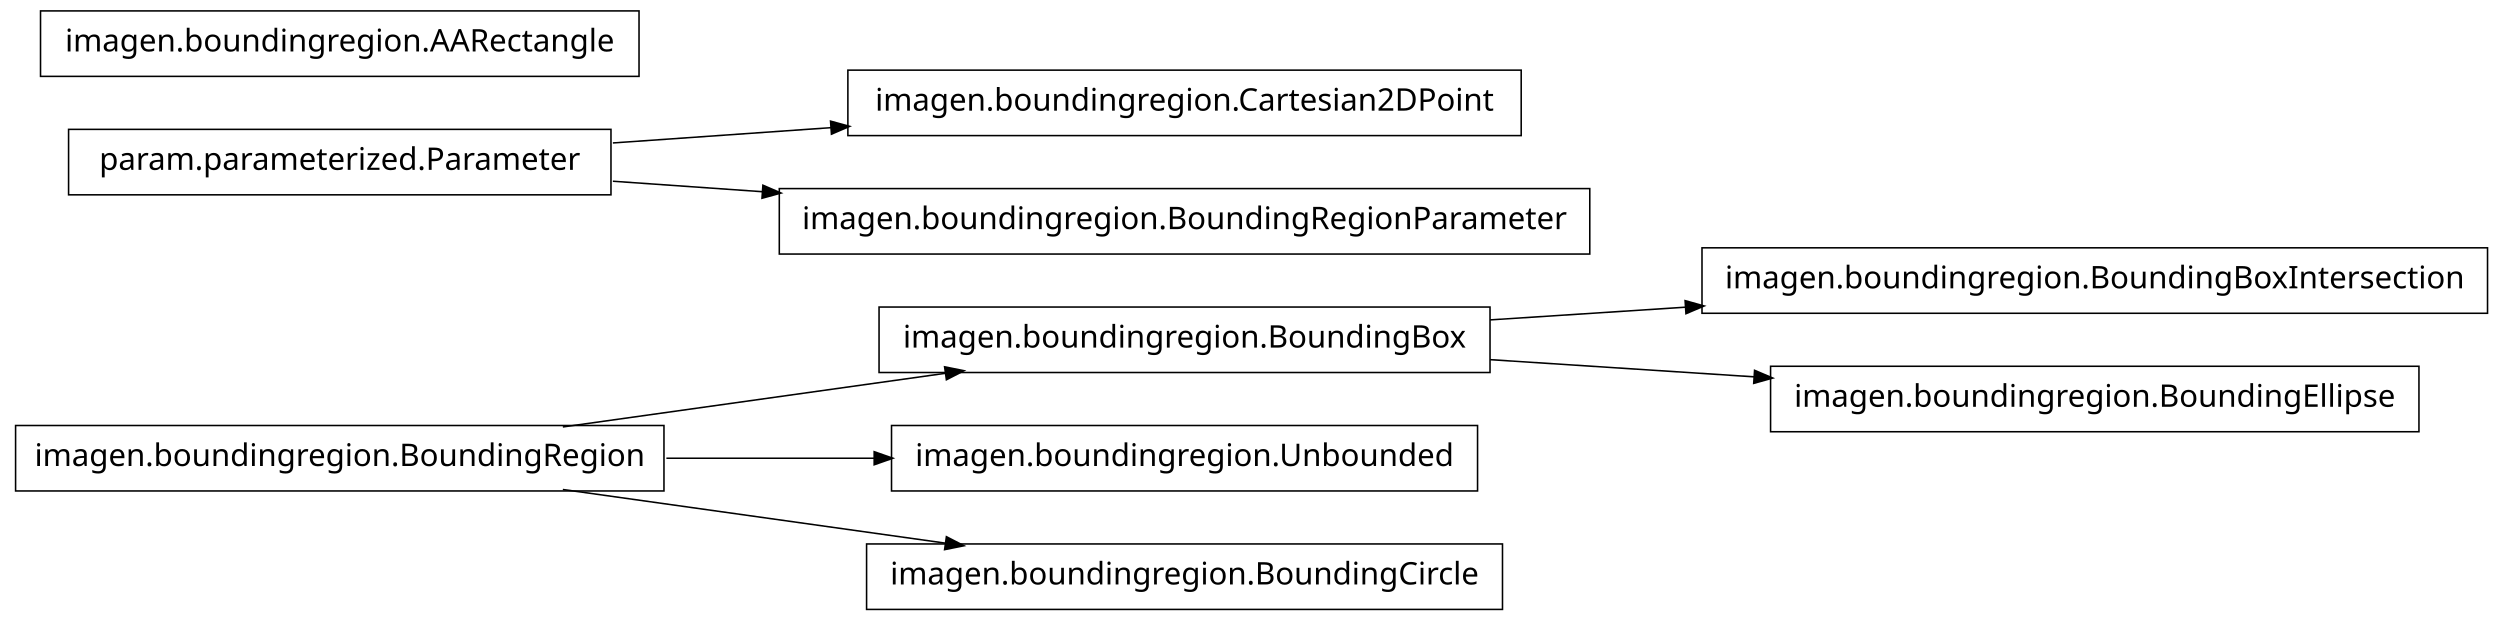
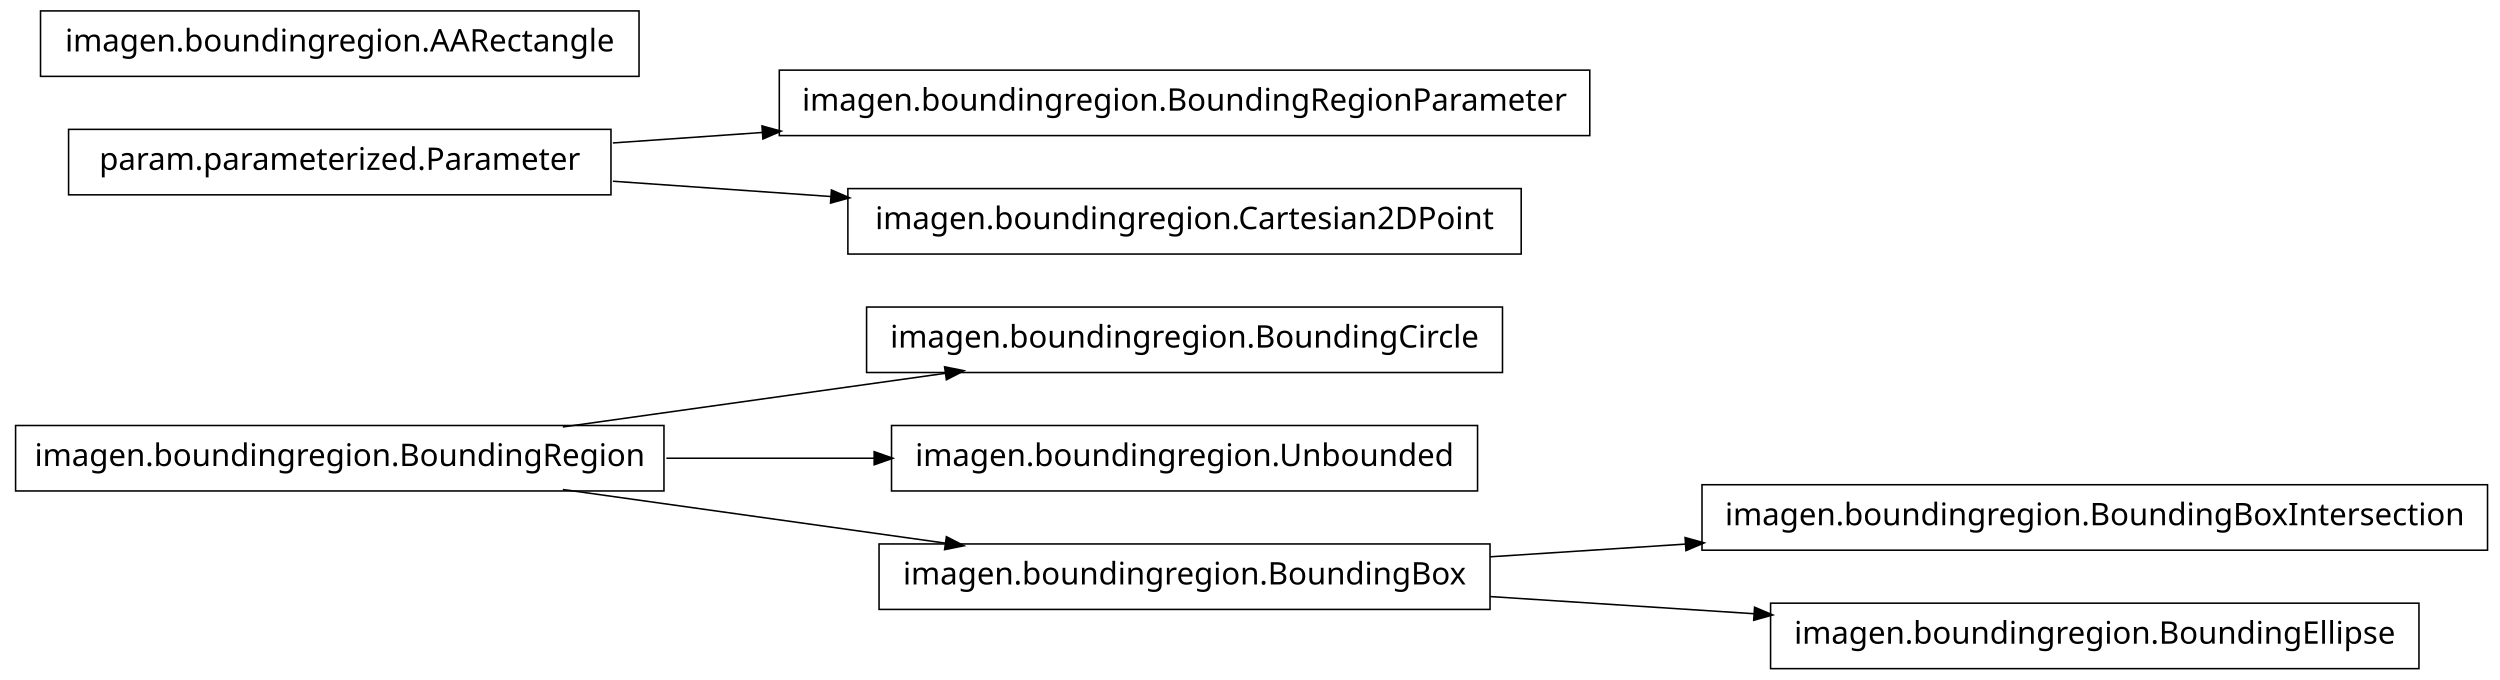
- <svg xmlns="http://www.w3.org/2000/svg" width="802pt" height="199pt" viewBox="0.00 0.00 802.00 199.00">
-   <g id="graph1" class="graph" transform="scale(1 1) rotate(0) translate(4 195)">
-     <polygon fill="white" stroke="white" points="-4,5 -4,-195 799,-195 799,5 -4,5" />
+ <svg xmlns="http://www.w3.org/2000/svg" width="802pt" height="218pt" viewBox="0.00 0.00 802.00 218.00">
+   <g id="graph1" class="graph" transform="scale(1 1) rotate(0) translate(4 214)">
+     <polygon fill="white" stroke="white" points="-4,5 -4,-214 799,-214 799,5 -4,5" />
    <g id="node1" class="node">
-       <polygon fill="none" stroke="black" stroke-width="0.5" points="794,-115.5 542,-115.5 542,-94.5 794,-94.5 794,-115.5" />
-       <text text-anchor="middle" x="668" y="-102.5" font-family="Vera" font-size="10.00">imagen.boundingregion.BoundingBoxIntersection</text>
+       <polygon fill="none" stroke="black" stroke-width="0.5" points="209,-77.5 1,-77.5 1,-56.5 209,-56.5 209,-77.5" />
+       <text text-anchor="middle" x="105" y="-64.5" font-family="Vera" font-size="10.00">imagen.boundingregion.BoundingRegion</text>
    </g>
    <g id="node2" class="node">
-       <polygon fill="none" stroke="black" stroke-width="0.5" points="474,-96.5 278,-96.5 278,-75.5 474,-75.5 474,-96.5" />
-       <text text-anchor="middle" x="376" y="-83.5" font-family="Vera" font-size="10.00">imagen.boundingregion.BoundingBox</text>
+       <polygon fill="none" stroke="black" stroke-width="0.5" points="478,-115.5 274,-115.5 274,-94.5 478,-94.5 478,-115.5" />
+       <text text-anchor="middle" x="376" y="-102.5" font-family="Vera" font-size="10.00">imagen.boundingregion.BoundingCircle</text>
    </g>
    <g id="edge2" class="edge">
-       <path fill="none" stroke="black" stroke-width="0.5" d="M474.044,-92.38C494.214,-93.692 515.758,-95.094 536.882,-96.468" />
-       <polygon fill="black" stroke="black" points="536.85,-98.22 541.953,-96.798 537.078,-94.727 536.85,-98.22" />
+       <path fill="none" stroke="black" stroke-width="0.5" d="M176.557,-77.034C214.376,-82.337 260.819,-88.849 299.369,-94.255" />
+       <polygon fill="black" stroke="black" points="299.318,-96.015 304.513,-94.976 299.804,-92.549 299.318,-96.015" />
+     </g>
+     <g id="node4" class="node">
+       <polygon fill="none" stroke="black" stroke-width="0.5" points="470,-77.5 282,-77.5 282,-56.5 470,-56.5 470,-77.5" />
+       <text text-anchor="middle" x="376" y="-64.5" font-family="Vera" font-size="10.00">imagen.boundingregion.Unbounded</text>
+     </g>
+     <g id="edge4" class="edge">
+       <path fill="none" stroke="black" stroke-width="0.5" d="M209.776,-67C231.7,-67 254.757,-67 276.484,-67" />
+       <polygon fill="black" stroke="black" points="276.682,-68.75 281.682,-67 276.682,-65.25 276.682,-68.75" />
    </g>
    <g id="node6" class="node">
-       <polygon fill="none" stroke="black" stroke-width="0.5" points="772,-77.5 564,-77.5 564,-56.5 772,-56.5 772,-77.5" />
-       <text text-anchor="middle" x="668" y="-64.5" font-family="Vera" font-size="10.00">imagen.boundingregion.BoundingEllipse</text>
+       <polygon fill="none" stroke="black" stroke-width="0.5" points="474,-39.5 278,-39.5 278,-18.5 474,-18.5 474,-39.5" />
+       <text text-anchor="middle" x="376" y="-26.5" font-family="Vera" font-size="10.00">imagen.boundingregion.BoundingBox</text>
    </g>
    <g id="edge6" class="edge">
-       <path fill="none" stroke="black" stroke-width="0.5" d="M474.044,-79.62C501.262,-77.849 530.98,-75.916 558.793,-74.106" />
-       <polygon fill="black" stroke="black" points="559.088,-75.841 563.964,-73.769 558.86,-72.348 559.088,-75.841" />
-     </g>
-     <g id="node4" class="node">
-       <polygon fill="none" stroke="black" stroke-width="0.5" points="209,-58.5 1,-58.5 1,-37.5 209,-37.5 209,-58.5" />
-       <text text-anchor="middle" x="105" y="-45.5" font-family="Vera" font-size="10.00">imagen.boundingregion.BoundingRegion</text>
-     </g>
-     <g id="edge4" class="edge">
-       <path fill="none" stroke="black" stroke-width="0.5" d="M176.557,-58.034C214.376,-63.337 260.819,-69.849 299.369,-75.255" />
-       <polygon fill="black" stroke="black" points="299.318,-77.015 304.513,-75.976 299.804,-73.549 299.318,-77.015" />
+       <path fill="none" stroke="black" stroke-width="0.5" d="M176.557,-56.966C214.376,-51.663 260.819,-45.151 299.369,-39.745" />
+       <polygon fill="black" stroke="black" points="299.804,-41.452 304.513,-39.024 299.318,-37.985 299.804,-41.452" />
    </g>
    <g id="node8" class="node">
-       <polygon fill="none" stroke="black" stroke-width="0.5" points="470,-58.5 282,-58.5 282,-37.5 470,-37.5 470,-58.5" />
-       <text text-anchor="middle" x="376" y="-45.5" font-family="Vera" font-size="10.00">imagen.boundingregion.Unbounded</text>
+       <polygon fill="none" stroke="black" stroke-width="0.5" points="794,-58.5 542,-58.5 542,-37.5 794,-37.5 794,-58.5" />
+       <text text-anchor="middle" x="668" y="-45.5" font-family="Vera" font-size="10.00">imagen.boundingregion.BoundingBoxIntersection</text>
    </g>
    <g id="edge8" class="edge">
-       <path fill="none" stroke="black" stroke-width="0.5" d="M209.776,-48C231.7,-48 254.757,-48 276.484,-48" />
-       <polygon fill="black" stroke="black" points="276.682,-49.75 281.682,-48 276.682,-46.25 276.682,-49.75" />
+       <path fill="none" stroke="black" stroke-width="0.5" d="M474.044,-35.38C494.214,-36.692 515.758,-38.094 536.882,-39.468" />
+       <polygon fill="black" stroke="black" points="536.85,-41.22 541.953,-39.798 537.078,-37.727 536.85,-41.22" />
+     </g>
+     <g id="node13" class="node">
+       <polygon fill="none" stroke="black" stroke-width="0.5" points="772,-20.5 564,-20.5 564,0.5 772,0.5 772,-20.5" />
+       <text text-anchor="middle" x="668" y="-7.5" font-family="Vera" font-size="10.00">imagen.boundingregion.BoundingEllipse</text>
+     </g>
+     <g id="edge12" class="edge">
+       <path fill="none" stroke="black" stroke-width="0.5" d="M474.044,-22.62C501.262,-20.849 530.98,-18.916 558.793,-17.106" />
+       <polygon fill="black" stroke="black" points="559.088,-18.841 563.964,-16.77 558.86,-15.348 559.088,-18.841" />
    </g>
    <g id="node10" class="node">
-       <polygon fill="none" stroke="black" stroke-width="0.5" points="478,-20.5 274,-20.5 274,0.5 478,0.5 478,-20.5" />
-       <text text-anchor="middle" x="376" y="-7.5" font-family="Vera" font-size="10.00">imagen.boundingregion.BoundingCircle</text>
+       <polygon fill="none" stroke="black" stroke-width="0.5" points="506,-191.5 246,-191.5 246,-170.5 506,-170.5 506,-191.5" />
+       <text text-anchor="middle" x="376" y="-178.5" font-family="Vera" font-size="10.00">imagen.boundingregion.BoundingRegionParameter</text>
+     </g>
+     <g id="node11" class="node">
+       <polygon fill="none" stroke="black" stroke-width="0.5" points="192,-172.5 18,-172.5 18,-151.5 192,-151.5 192,-172.5" />
+       <text text-anchor="middle" x="105" y="-159.5" font-family="Vera" font-size="10.00">param.parameterized.Parameter</text>
    </g>
    <g id="edge10" class="edge">
-       <path fill="none" stroke="black" stroke-width="0.5" d="M176.557,-37.966C214.376,-32.663 260.819,-26.151 299.369,-20.745" />
-       <polygon fill="black" stroke="black" points="299.804,-22.451 304.513,-20.024 299.318,-18.985 299.804,-22.451" />
-     </g>
-     <g id="node12" class="node">
-       <polygon fill="none" stroke="black" stroke-width="0.5" points="484,-172.5 268,-172.5 268,-151.5 484,-151.5 484,-172.5" />
-       <text text-anchor="middle" x="376" y="-159.5" font-family="Vera" font-size="10.00">imagen.boundingregion.Cartesian2DPoint</text>
-     </g>
-     <g id="node13" class="node">
-       <polygon fill="none" stroke="black" stroke-width="0.5" points="192,-153.5 18,-153.5 18,-132.5 192,-132.5 192,-153.5" />
-       <text text-anchor="middle" x="105" y="-140.5" font-family="Vera" font-size="10.00">param.parameterized.Parameter</text>
-     </g>
-     <g id="edge12" class="edge">
-       <path fill="none" stroke="black" stroke-width="0.5" d="M192.612,-149.143C214.989,-150.711 239.367,-152.421 262.826,-154.065" />
-       <polygon fill="black" stroke="black" points="262.707,-155.811 267.817,-154.415 262.952,-152.32 262.707,-155.811" />
+       <path fill="none" stroke="black" stroke-width="0.5" d="M192.612,-168.143C208.028,-169.223 224.392,-170.371 240.752,-171.518" />
+       <polygon fill="black" stroke="black" points="240.718,-173.27 245.828,-171.874 240.963,-169.778 240.718,-173.27" />
    </g>
    <g id="node15" class="node">
-       <polygon fill="none" stroke="black" stroke-width="0.5" points="506,-134.5 246,-134.5 246,-113.5 506,-113.5 506,-134.5" />
-       <text text-anchor="middle" x="376" y="-121.5" font-family="Vera" font-size="10.00">imagen.boundingregion.BoundingRegionParameter</text>
+       <polygon fill="none" stroke="black" stroke-width="0.5" points="484,-153.5 268,-153.5 268,-132.5 484,-132.5 484,-153.5" />
+       <text text-anchor="middle" x="376" y="-140.5" font-family="Vera" font-size="10.00">imagen.boundingregion.Cartesian2DPoint</text>
    </g>
    <g id="edge14" class="edge">
-       <path fill="none" stroke="black" stroke-width="0.5" d="M192.612,-136.857C208.028,-135.777 224.392,-134.629 240.752,-133.482" />
-       <polygon fill="black" stroke="black" points="240.963,-135.222 245.828,-133.126 240.718,-131.73 240.963,-135.222" />
+       <path fill="none" stroke="black" stroke-width="0.5" d="M192.612,-155.857C214.989,-154.289 239.367,-152.579 262.826,-150.935" />
+       <polygon fill="black" stroke="black" points="262.952,-152.68 267.817,-150.585 262.707,-149.189 262.952,-152.68" />
    </g>
    <g id="node17" class="node">
-       <polygon fill="none" stroke="black" stroke-width="0.5" points="201,-191.5 9,-191.5 9,-170.5 201,-170.5 201,-191.5" />
-       <text text-anchor="middle" x="105" y="-178.5" font-family="Vera" font-size="10.00">imagen.boundingregion.AARectangle</text>
+       <polygon fill="none" stroke="black" stroke-width="0.5" points="201,-210.5 9,-210.5 9,-189.5 201,-189.5 201,-210.5" />
+       <text text-anchor="middle" x="105" y="-197.5" font-family="Vera" font-size="10.00">imagen.boundingregion.AARectangle</text>
    </g>
  </g>
</svg>
